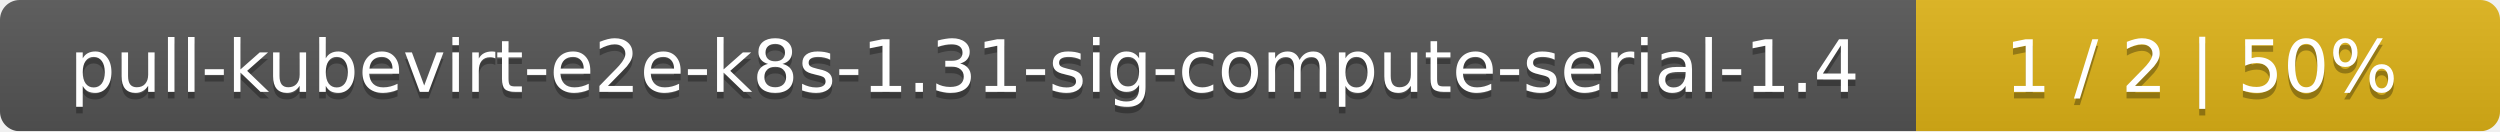
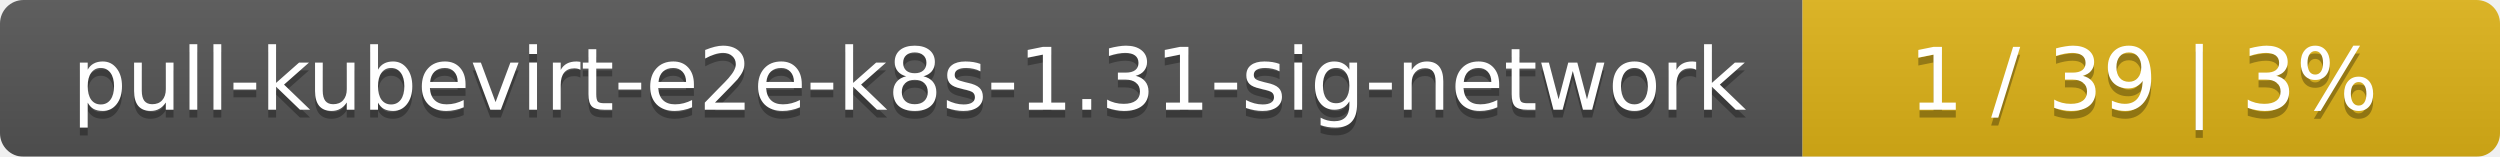
- <svg xmlns="http://www.w3.org/2000/svg" width="381" height="20">
+ <svg xmlns="http://www.w3.org/2000/svg" width="319" height="20">
  <linearGradient id="smooth" x2="0" y2="100%">
    <stop offset="0" stop-color="#bbb" stop-opacity=".1" />
    <stop offset="1" stop-opacity=".1" />
  </linearGradient>
  <mask id="round">
-     <rect width="381" height="20" rx="3" fill="#fff" />
+     <rect width="319" height="20" rx="3" fill="#fff" />
  </mask>
  <g mask="url(#round)">
-     <rect width="292" height="20" fill="#555" />
-     <rect x="292" width="89" height="20" fill="#dfb317" />
-     <rect width="381" height="20" fill="url(#smooth)" />
+     <rect width="230" height="20" fill="#555" />
+     <rect x="230" width="89" height="20" fill="#dfb317" />
+     <rect width="319" height="20" fill="url(#smooth)" />
  </g>
  <g fill="#fff" text-anchor="middle" font-family="DejaVu Sans,Verdana,Geneva,sans-serif" font-size="11">
-     <text x="147" y="15" fill="#010101" fill-opacity=".3">pull-kubevirt-e2e-k8s-1.31-sig-compute-serial-1.4</text>
-     <text x="147" y="14">pull-kubevirt-e2e-k8s-1.31-sig-compute-serial-1.4</text>
-     <text x="335.5" y="15" fill="#010101" fill-opacity=".3">1 / 2    |    50%</text>
-     <text x="335.5" y="14">1 / 2    |    50%</text>
+     <text x="116" y="15" fill="#010101" fill-opacity=".3">pull-kubevirt-e2e-k8s-1.31-sig-network</text>
+     <text x="116" y="14">pull-kubevirt-e2e-k8s-1.31-sig-network</text>
+     <text x="273.5" y="15" fill="#010101" fill-opacity=".3">1 / 39    |    3%</text>
+     <text x="273.5" y="14">1 / 39    |    3%</text>
  </g>
</svg>
